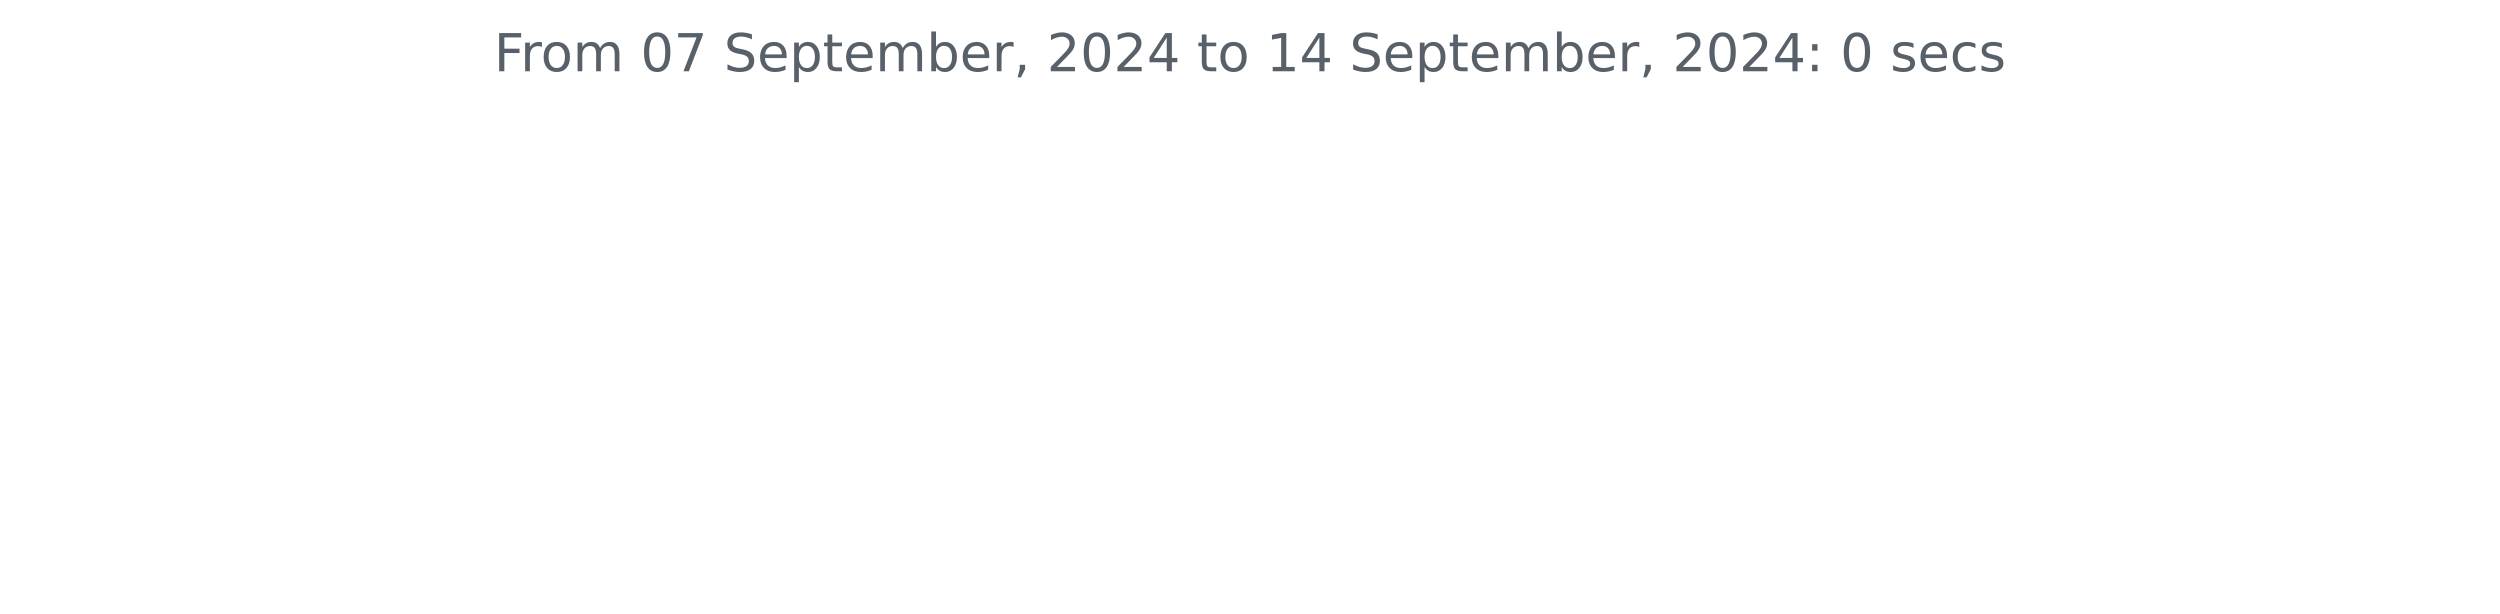
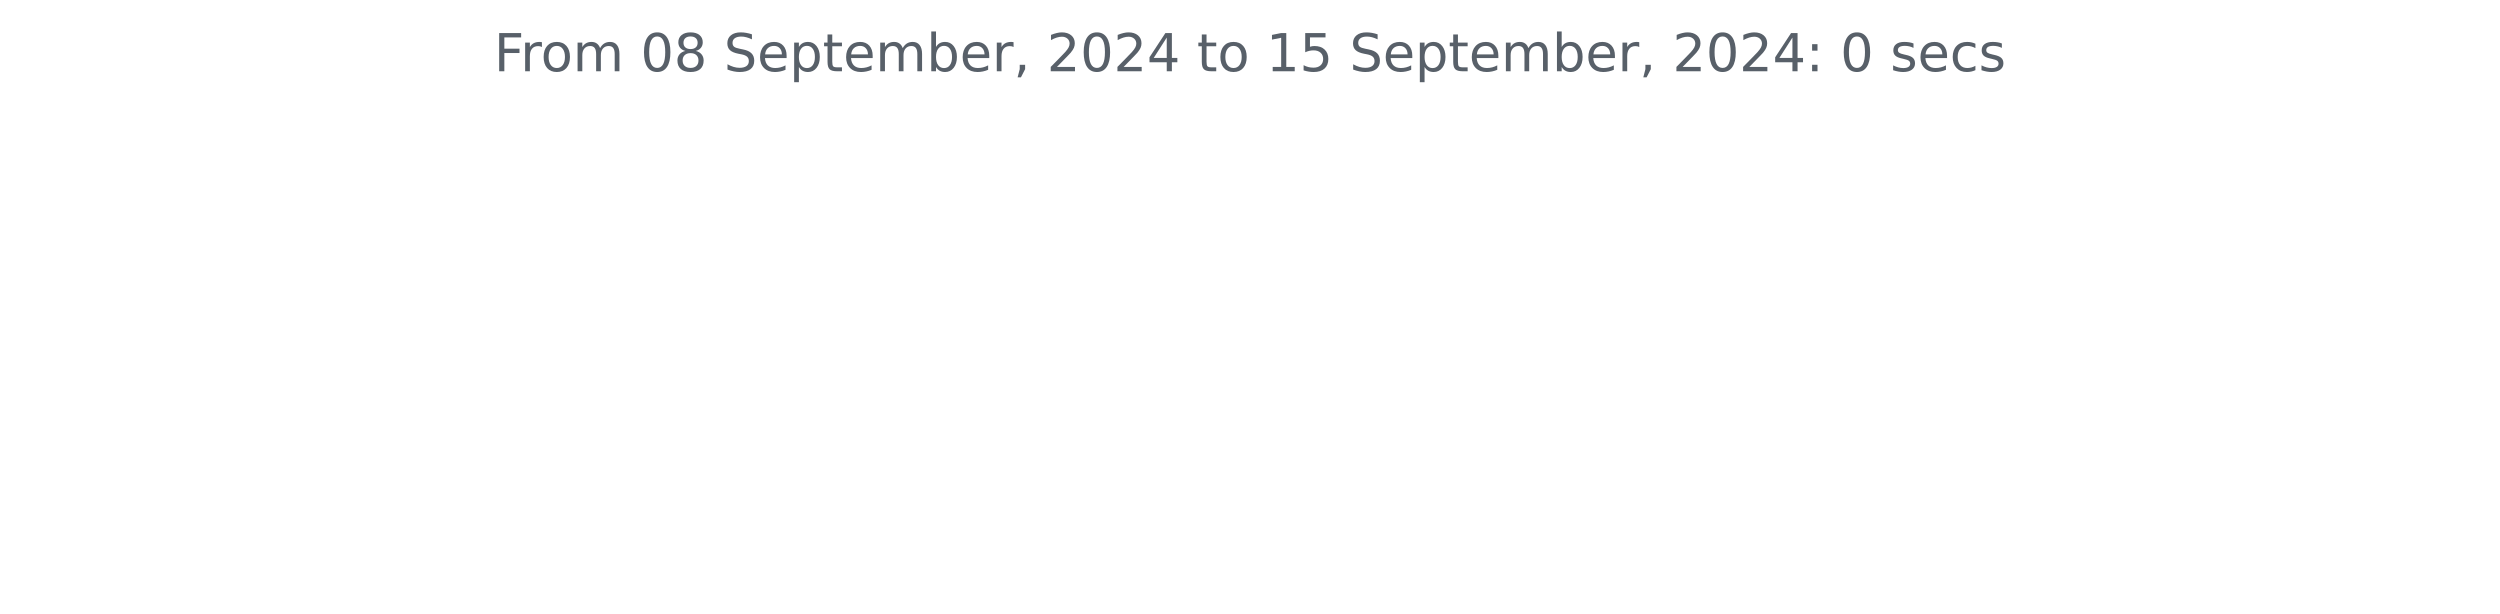
<svg xmlns="http://www.w3.org/2000/svg" xmlns:xlink="http://www.w3.org/1999/xlink" width="572.4pt" height="140.398pt" viewBox="0 0 572.4 140.398" version="1.1">
  <defs>
    <style type="text/css">*{stroke-linejoin: round; stroke-linecap: butt}</style>
  </defs>
  <g id="figure_1">
    <g id="patch_1">
      <path d="M 0 140.398  L 572.4 140.398  L 572.4 0  L 0 0  L 0 140.398  z " style="fill: none" />
    </g>
    <g id="axes_1">
      <g id="matplotlib.axis_1" />
      <g id="matplotlib.axis_2" />
      <g id="text_1">
        <g style="fill: #586069" transform="translate(113.115 16.31812) scale(0.12 -0.12)">
          <defs>
            <path id="DejaVuSans-46" d="M 628 4666  L 3309 4666  L 3309 4134  L 1259 4134  L 1259 2759  L 3109 2759  L 3109 2228  L 1259 2228  L 1259 0  L 628 0  L 628 4666  z " transform="scale(0.015625)" />
            <path id="DejaVuSans-72" d="M 2631 2963  Q 2534 3019 2420 3045  Q 2306 3072 2169 3072  Q 1681 3072 1420 2755  Q 1159 2438 1159 1844  L 1159 0  L 581 0  L 581 3500  L 1159 3500  L 1159 2956  Q 1341 3275 1631 3429  Q 1922 3584 2338 3584  Q 2397 3584 2469 3576  Q 2541 3569 2628 3553  L 2631 2963  z " transform="scale(0.015625)" />
            <path id="DejaVuSans-6f" d="M 1959 3097  Q 1497 3097 1228 2736  Q 959 2375 959 1747  Q 959 1119 1226 758  Q 1494 397 1959 397  Q 2419 397 2687 759  Q 2956 1122 2956 1747  Q 2956 2369 2687 2733  Q 2419 3097 1959 3097  z M 1959 3584  Q 2709 3584 3137 3096  Q 3566 2609 3566 1747  Q 3566 888 3137 398  Q 2709 -91 1959 -91  Q 1206 -91 779 398  Q 353 888 353 1747  Q 353 2609 779 3096  Q 1206 3584 1959 3584  z " transform="scale(0.015625)" />
            <path id="DejaVuSans-6d" d="M 3328 2828  Q 3544 3216 3844 3400  Q 4144 3584 4550 3584  Q 5097 3584 5394 3201  Q 5691 2819 5691 2113  L 5691 0  L 5113 0  L 5113 2094  Q 5113 2597 4934 2840  Q 4756 3084 4391 3084  Q 3944 3084 3684 2787  Q 3425 2491 3425 1978  L 3425 0  L 2847 0  L 2847 2094  Q 2847 2600 2669 2842  Q 2491 3084 2119 3084  Q 1678 3084 1418 2786  Q 1159 2488 1159 1978  L 1159 0  L 581 0  L 581 3500  L 1159 3500  L 1159 2956  Q 1356 3278 1631 3431  Q 1906 3584 2284 3584  Q 2666 3584 2933 3390  Q 3200 3197 3328 2828  z " transform="scale(0.015625)" />
            <path id="DejaVuSans-20" transform="scale(0.015625)" />
            <path id="DejaVuSans-30" d="M 2034 4250  Q 1547 4250 1301 3770  Q 1056 3291 1056 2328  Q 1056 1369 1301 889  Q 1547 409 2034 409  Q 2525 409 2770 889  Q 3016 1369 3016 2328  Q 3016 3291 2770 3770  Q 2525 4250 2034 4250  z M 2034 4750  Q 2819 4750 3233 4129  Q 3647 3509 3647 2328  Q 3647 1150 3233 529  Q 2819 -91 2034 -91  Q 1250 -91 836 529  Q 422 1150 422 2328  Q 422 3509 836 4129  Q 1250 4750 2034 4750  z " transform="scale(0.015625)" />
-             <path id="DejaVuSans-37" d="M 525 4666  L 3525 4666  L 3525 4397  L 1831 0  L 1172 0  L 2766 4134  L 525 4134  L 525 4666  z " transform="scale(0.015625)" />
+             <path id="DejaVuSans-38" d="M 2034 2216  Q 1584 2216 1326 1975  Q 1069 1734 1069 1313  Q 1069 891 1326 650  Q 1584 409 2034 409  Q 2484 409 2743 651  Q 3003 894 3003 1313  Q 3003 1734 2745 1975  Q 2488 2216 2034 2216  z M 1403 2484  Q 997 2584 770 2862  Q 544 3141 544 3541  Q 544 4100 942 4425  Q 1341 4750 2034 4750  Q 2731 4750 3128 4425  Q 3525 4100 3525 3541  Q 3525 3141 3298 2862  Q 3072 2584 2669 2484  Q 3125 2378 3379 2068  Q 3634 1759 3634 1313  Q 3634 634 3220 271  Q 2806 -91 2034 -91  Q 1263 -91 848 271  Q 434 634 434 1313  Q 434 1759 690 2068  Q 947 2378 1403 2484  z M 1172 3481  Q 1172 3119 1398 2916  Q 1625 2713 2034 2713  Q 2441 2713 2670 2916  Q 2900 3119 2900 3481  Q 2900 3844 2670 4047  Q 2441 4250 2034 4250  Q 1625 4250 1398 4047  Q 1172 3844 1172 3481  z " transform="scale(0.015625)" />
            <path id="DejaVuSans-53" d="M 3425 4513  L 3425 3897  Q 3066 4069 2747 4153  Q 2428 4238 2131 4238  Q 1616 4238 1336 4038  Q 1056 3838 1056 3469  Q 1056 3159 1242 3001  Q 1428 2844 1947 2747  L 2328 2669  Q 3034 2534 3370 2195  Q 3706 1856 3706 1288  Q 3706 609 3251 259  Q 2797 -91 1919 -91  Q 1588 -91 1214 -16  Q 841 59 441 206  L 441 856  Q 825 641 1194 531  Q 1563 422 1919 422  Q 2459 422 2753 634  Q 3047 847 3047 1241  Q 3047 1584 2836 1778  Q 2625 1972 2144 2069  L 1759 2144  Q 1053 2284 737 2584  Q 422 2884 422 3419  Q 422 4038 858 4394  Q 1294 4750 2059 4750  Q 2388 4750 2728 4690  Q 3069 4631 3425 4513  z " transform="scale(0.015625)" />
            <path id="DejaVuSans-65" d="M 3597 1894  L 3597 1613  L 953 1613  Q 991 1019 1311 708  Q 1631 397 2203 397  Q 2534 397 2845 478  Q 3156 559 3463 722  L 3463 178  Q 3153 47 2828 -22  Q 2503 -91 2169 -91  Q 1331 -91 842 396  Q 353 884 353 1716  Q 353 2575 817 3079  Q 1281 3584 2069 3584  Q 2775 3584 3186 3129  Q 3597 2675 3597 1894  z M 3022 2063  Q 3016 2534 2758 2815  Q 2500 3097 2075 3097  Q 1594 3097 1305 2825  Q 1016 2553 972 2059  L 3022 2063  z " transform="scale(0.015625)" />
            <path id="DejaVuSans-70" d="M 1159 525  L 1159 -1331  L 581 -1331  L 581 3500  L 1159 3500  L 1159 2969  Q 1341 3281 1617 3432  Q 1894 3584 2278 3584  Q 2916 3584 3314 3078  Q 3713 2572 3713 1747  Q 3713 922 3314 415  Q 2916 -91 2278 -91  Q 1894 -91 1617 61  Q 1341 213 1159 525  z M 3116 1747  Q 3116 2381 2855 2742  Q 2594 3103 2138 3103  Q 1681 3103 1420 2742  Q 1159 2381 1159 1747  Q 1159 1113 1420 752  Q 1681 391 2138 391  Q 2594 391 2855 752  Q 3116 1113 3116 1747  z " transform="scale(0.015625)" />
            <path id="DejaVuSans-74" d="M 1172 4494  L 1172 3500  L 2356 3500  L 2356 3053  L 1172 3053  L 1172 1153  Q 1172 725 1289 603  Q 1406 481 1766 481  L 2356 481  L 2356 0  L 1766 0  Q 1100 0 847 248  Q 594 497 594 1153  L 594 3053  L 172 3053  L 172 3500  L 594 3500  L 594 4494  L 1172 4494  z " transform="scale(0.015625)" />
            <path id="DejaVuSans-62" d="M 3116 1747  Q 3116 2381 2855 2742  Q 2594 3103 2138 3103  Q 1681 3103 1420 2742  Q 1159 2381 1159 1747  Q 1159 1113 1420 752  Q 1681 391 2138 391  Q 2594 391 2855 752  Q 3116 1113 3116 1747  z M 1159 2969  Q 1341 3281 1617 3432  Q 1894 3584 2278 3584  Q 2916 3584 3314 3078  Q 3713 2572 3713 1747  Q 3713 922 3314 415  Q 2916 -91 2278 -91  Q 1894 -91 1617 61  Q 1341 213 1159 525  L 1159 0  L 581 0  L 581 4863  L 1159 4863  L 1159 2969  z " transform="scale(0.015625)" />
            <path id="DejaVuSans-2c" d="M 750 794  L 1409 794  L 1409 256  L 897 -744  L 494 -744  L 750 256  L 750 794  z " transform="scale(0.015625)" />
            <path id="DejaVuSans-32" d="M 1228 531  L 3431 531  L 3431 0  L 469 0  L 469 531  Q 828 903 1448 1529  Q 2069 2156 2228 2338  Q 2531 2678 2651 2914  Q 2772 3150 2772 3378  Q 2772 3750 2511 3984  Q 2250 4219 1831 4219  Q 1534 4219 1204 4116  Q 875 4013 500 3803  L 500 4441  Q 881 4594 1212 4672  Q 1544 4750 1819 4750  Q 2544 4750 2975 4387  Q 3406 4025 3406 3419  Q 3406 3131 3298 2873  Q 3191 2616 2906 2266  Q 2828 2175 2409 1742  Q 1991 1309 1228 531  z " transform="scale(0.015625)" />
            <path id="DejaVuSans-34" d="M 2419 4116  L 825 1625  L 2419 1625  L 2419 4116  z M 2253 4666  L 3047 4666  L 3047 1625  L 3713 1625  L 3713 1100  L 3047 1100  L 3047 0  L 2419 0  L 2419 1100  L 313 1100  L 313 1709  L 2253 4666  z " transform="scale(0.015625)" />
            <path id="DejaVuSans-31" d="M 794 531  L 1825 531  L 1825 4091  L 703 3866  L 703 4441  L 1819 4666  L 2450 4666  L 2450 531  L 3481 531  L 3481 0  L 794 0  L 794 531  z " transform="scale(0.015625)" />
+             <path id="DejaVuSans-35" d="M 691 4666  L 3169 4666  L 3169 4134  L 1269 4134  L 1269 2991  Q 1406 3038 1543 3061  Q 1681 3084 1819 3084  Q 2600 3084 3056 2656  Q 3513 2228 3513 1497  Q 3513 744 3044 326  Q 2575 -91 1722 -91  Q 1428 -91 1123 -41  Q 819 9 494 109  L 494 744  Q 775 591 1075 516  Q 1375 441 1709 441  Q 2250 441 2565 725  Q 2881 1009 2881 1497  Q 2881 1984 2565 2268  Q 2250 2553 1709 2553  Q 1456 2553 1204 2497  Q 953 2441 691 2322  L 691 4666  z " transform="scale(0.015625)" />
            <path id="DejaVuSans-3a" d="M 750 794  L 1409 794  L 1409 0  L 750 0  L 750 794  z M 750 3309  L 1409 3309  L 1409 2516  L 750 2516  L 750 3309  z " transform="scale(0.015625)" />
            <path id="DejaVuSans-73" d="M 2834 3397  L 2834 2853  Q 2591 2978 2328 3040  Q 2066 3103 1784 3103  Q 1356 3103 1142 2972  Q 928 2841 928 2578  Q 928 2378 1081 2264  Q 1234 2150 1697 2047  L 1894 2003  Q 2506 1872 2764 1633  Q 3022 1394 3022 966  Q 3022 478 2636 193  Q 2250 -91 1575 -91  Q 1294 -91 989 -36  Q 684 19 347 128  L 347 722  Q 666 556 975 473  Q 1284 391 1588 391  Q 1994 391 2212 530  Q 2431 669 2431 922  Q 2431 1156 2273 1281  Q 2116 1406 1581 1522  L 1381 1569  Q 847 1681 609 1914  Q 372 2147 372 2553  Q 372 3047 722 3315  Q 1072 3584 1716 3584  Q 2034 3584 2315 3537  Q 2597 3491 2834 3397  z " transform="scale(0.015625)" />
            <path id="DejaVuSans-63" d="M 3122 3366  L 3122 2828  Q 2878 2963 2633 3030  Q 2388 3097 2138 3097  Q 1578 3097 1268 2742  Q 959 2388 959 1747  Q 959 1106 1268 751  Q 1578 397 2138 397  Q 2388 397 2633 464  Q 2878 531 3122 666  L 3122 134  Q 2881 22 2623 -34  Q 2366 -91 2075 -91  Q 1284 -91 818 406  Q 353 903 353 1747  Q 353 2603 823 3093  Q 1294 3584 2113 3584  Q 2378 3584 2631 3529  Q 2884 3475 3122 3366  z " transform="scale(0.015625)" />
          </defs>
          <use xlink:href="#DejaVuSans-46" />
          <use xlink:href="#DejaVuSans-72" x="50.27" />
          <use xlink:href="#DejaVuSans-6f" x="89.133" />
          <use xlink:href="#DejaVuSans-6d" x="150.314" />
          <use xlink:href="#DejaVuSans-20" x="247.727" />
          <use xlink:href="#DejaVuSans-30" x="279.514" />
-           <use xlink:href="#DejaVuSans-37" x="343.137" />
+           <use xlink:href="#DejaVuSans-38" x="343.137" />
          <use xlink:href="#DejaVuSans-20" x="406.76" />
          <use xlink:href="#DejaVuSans-53" x="438.547" />
          <use xlink:href="#DejaVuSans-65" x="502.023" />
          <use xlink:href="#DejaVuSans-70" x="563.547" />
          <use xlink:href="#DejaVuSans-74" x="627.023" />
          <use xlink:href="#DejaVuSans-65" x="666.232" />
          <use xlink:href="#DejaVuSans-6d" x="727.756" />
          <use xlink:href="#DejaVuSans-62" x="825.168" />
          <use xlink:href="#DejaVuSans-65" x="888.645" />
          <use xlink:href="#DejaVuSans-72" x="950.168" />
          <use xlink:href="#DejaVuSans-2c" x="991.281" />
          <use xlink:href="#DejaVuSans-20" x="1023.068" />
          <use xlink:href="#DejaVuSans-32" x="1054.855" />
          <use xlink:href="#DejaVuSans-30" x="1118.479" />
          <use xlink:href="#DejaVuSans-32" x="1182.102" />
          <use xlink:href="#DejaVuSans-34" x="1245.725" />
          <use xlink:href="#DejaVuSans-20" x="1309.348" />
          <use xlink:href="#DejaVuSans-74" x="1341.135" />
          <use xlink:href="#DejaVuSans-6f" x="1380.344" />
          <use xlink:href="#DejaVuSans-20" x="1441.525" />
          <use xlink:href="#DejaVuSans-31" x="1473.312" />
-           <use xlink:href="#DejaVuSans-34" x="1536.936" />
+           <use xlink:href="#DejaVuSans-35" x="1536.936" />
          <use xlink:href="#DejaVuSans-20" x="1600.559" />
          <use xlink:href="#DejaVuSans-53" x="1632.346" />
          <use xlink:href="#DejaVuSans-65" x="1695.822" />
          <use xlink:href="#DejaVuSans-70" x="1757.346" />
          <use xlink:href="#DejaVuSans-74" x="1820.822" />
          <use xlink:href="#DejaVuSans-65" x="1860.031" />
          <use xlink:href="#DejaVuSans-6d" x="1921.555" />
          <use xlink:href="#DejaVuSans-62" x="2018.967" />
          <use xlink:href="#DejaVuSans-65" x="2082.443" />
          <use xlink:href="#DejaVuSans-72" x="2143.967" />
          <use xlink:href="#DejaVuSans-2c" x="2185.08" />
          <use xlink:href="#DejaVuSans-20" x="2216.867" />
          <use xlink:href="#DejaVuSans-32" x="2248.654" />
          <use xlink:href="#DejaVuSans-30" x="2312.277" />
          <use xlink:href="#DejaVuSans-32" x="2375.9" />
          <use xlink:href="#DejaVuSans-34" x="2439.523" />
          <use xlink:href="#DejaVuSans-3a" x="2503.146" />
          <use xlink:href="#DejaVuSans-20" x="2536.838" />
          <use xlink:href="#DejaVuSans-30" x="2568.625" />
          <use xlink:href="#DejaVuSans-20" x="2632.248" />
          <use xlink:href="#DejaVuSans-73" x="2664.035" />
          <use xlink:href="#DejaVuSans-65" x="2716.135" />
          <use xlink:href="#DejaVuSans-63" x="2777.658" />
          <use xlink:href="#DejaVuSans-73" x="2832.639" />
        </g>
      </g>
    </g>
  </g>
</svg>
